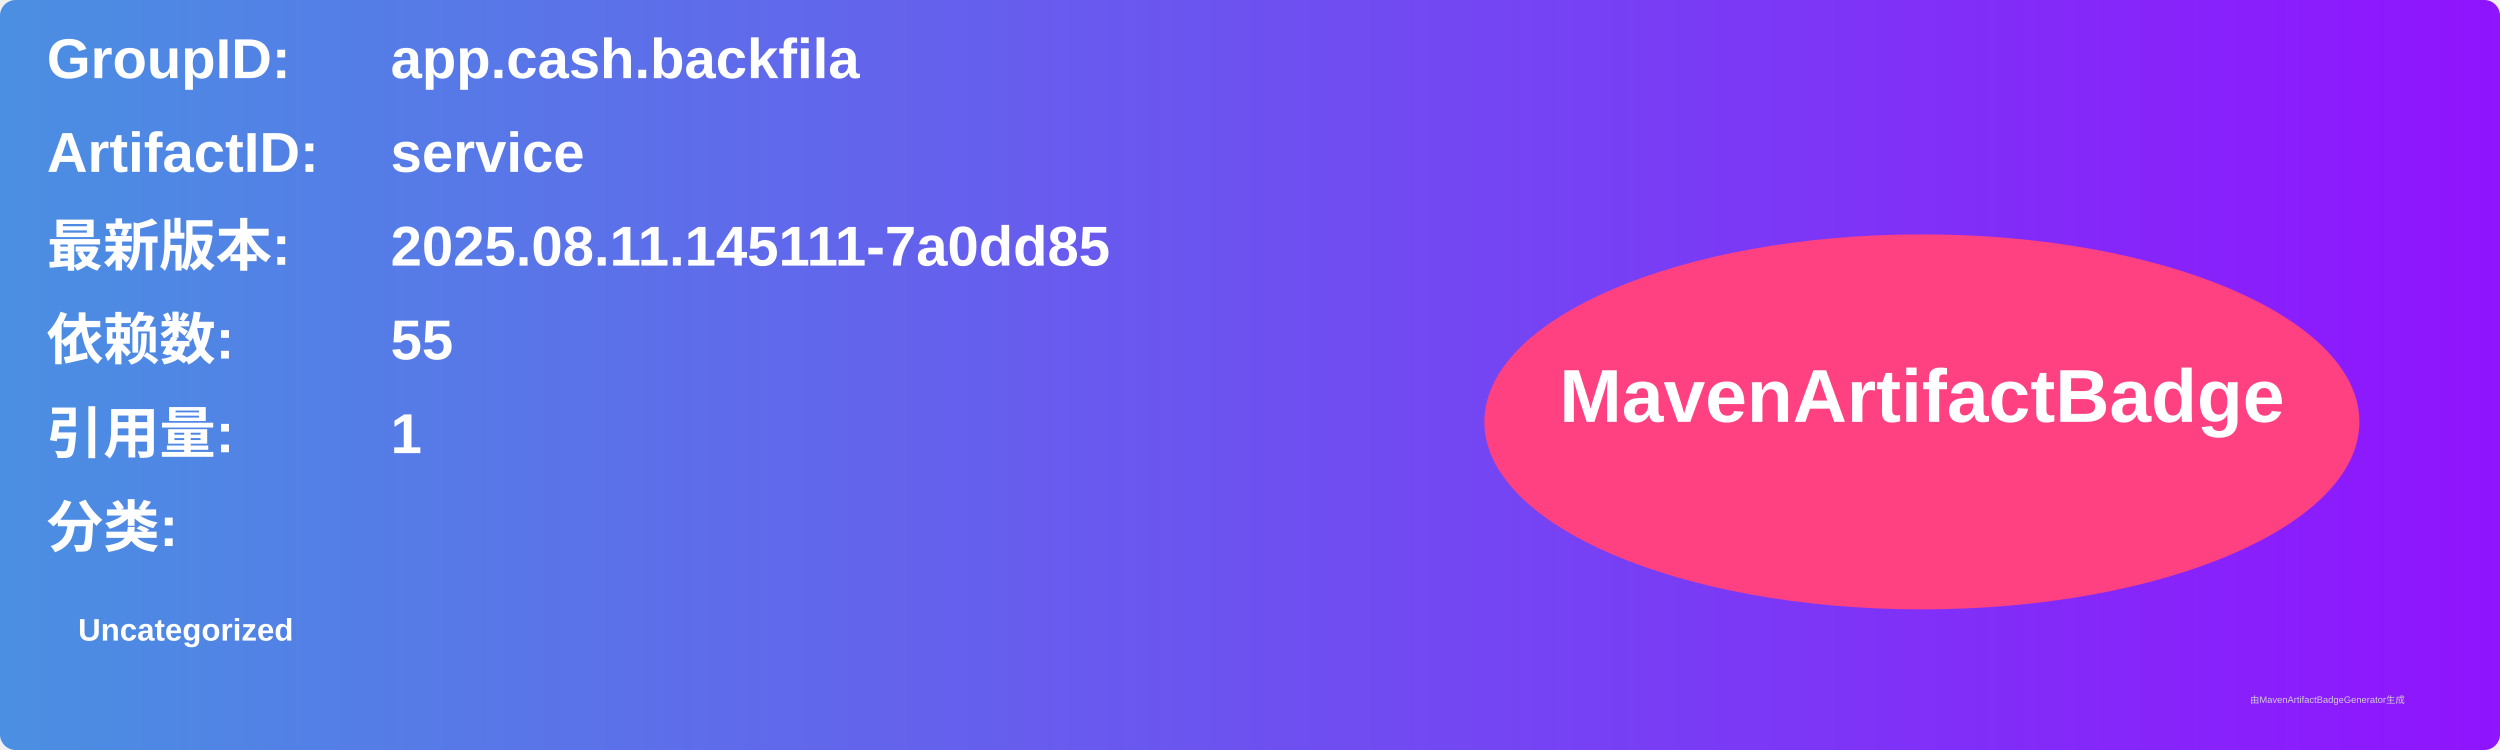
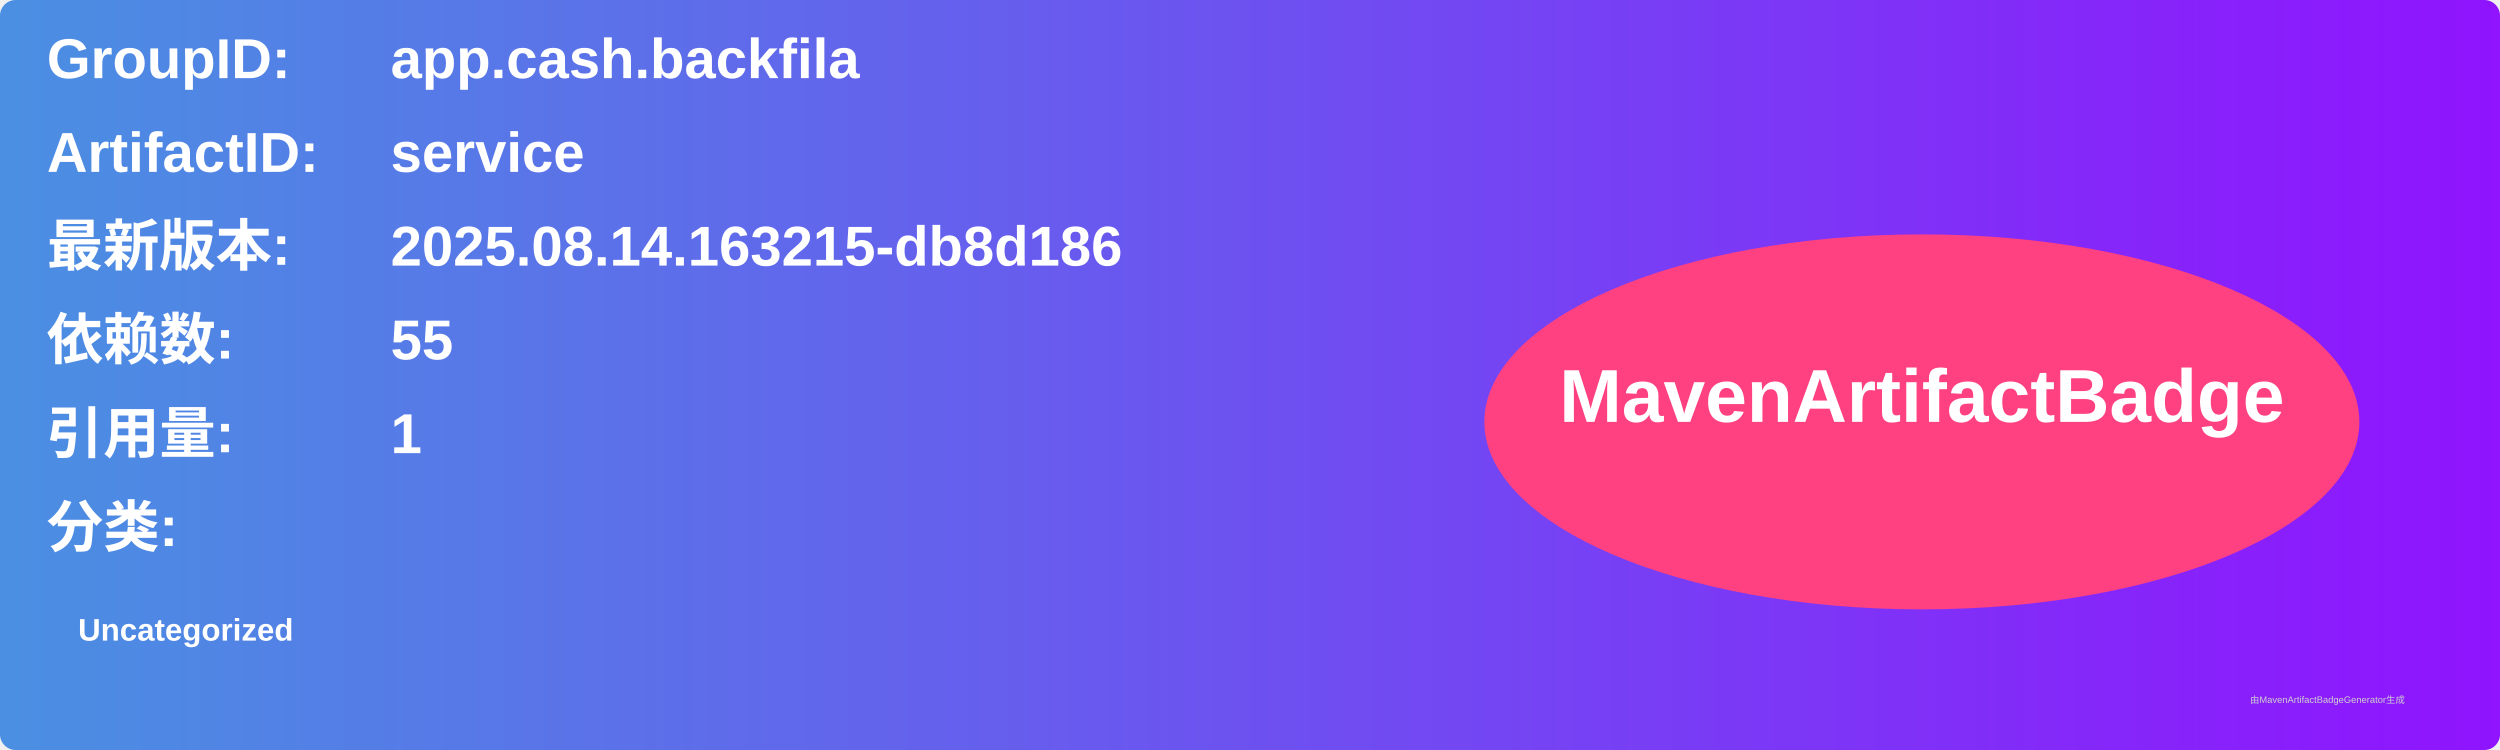
<svg xmlns="http://www.w3.org/2000/svg" width="800" height="240" viewBox="0 0 800 240">
  <linearGradient id="grad" x1="0%" y1="0%" x2="100%" y2="0%">
    <stop offset="0%" stop-color="#4a90e2" />
    <stop offset="100%" stop-color="#9013fe" />
  </linearGradient>
  <rect width="100%" height="100%" rx="5" ry="5" fill="url(#grad)" />
  <g transform="translate(15, 15)">
    <text x="0" y="10" font-family="Arial" font-size="18" fill="white" font-weight="bold" width="260">GroupID:</text>
    <text x="110" y="10" font-family="Arial" font-size="18" fill="white" font-weight="bold" width="460">app.cash.backfila</text>
    <text x="0" y="40" font-family="Arial" font-size="18" fill="white" font-weight="bold" width="260">ArtifactID:</text>
    <text x="110" y="40" font-family="Arial" font-size="18" fill="white" font-weight="bold" width="460">service</text>
    <text x="0" y="70" font-family="Arial" font-size="18" fill="white" font-weight="bold">最新版本:</text>
    <text x="110" y="70" font-family="Arial" font-size="18" fill="white" font-weight="bold">
-       <tspan font-weight="bold">2025.08.11.145111-7a0dd85</tspan>
+       <tspan font-weight="bold">2025.08.14.163215-db8d186</tspan>
    </text>
    <text x="0" y="100" font-family="Arial" font-size="18" fill="white" font-weight="bold">依赖数: </text>
    <text x="110" y="100" font-family="Arial" font-size="18" fill="white">
      <tspan font-weight="bold">55</tspan>
    </text>
    <text x="0" y="130" font-family="Arial" font-size="18" fill="white" font-weight="bold">引用量: </text>
    <text x="110" y="130" font-family="Arial" font-size="18" fill="white">
      <tspan font-weight="bold">1</tspan>
    </text>
    <text x="0" y="160" font-family="Arial" font-size="18" fill="white" font-weight="bold">分类:</text>
    <text x="10" y="190" font-family="Arial" font-size="10" fill="white">
      <tspan font-weight="bold">Uncategorized</tspan>
    </text>
    <ellipse cx="600" cy="120" rx="140" ry="60" fill="#ff4081" />
    <text x="600" y="120" text-anchor="middle" font-family="Arial" font-size="24" fill="white" font-weight="bold">MavenArtifactBadge</text>
  </g>
  <text x="720" y="225" font-family="Arial" font-size="3" fill="#d0d0d0">由MavenArtifactBadgeGenerator生成</text>
</svg>
